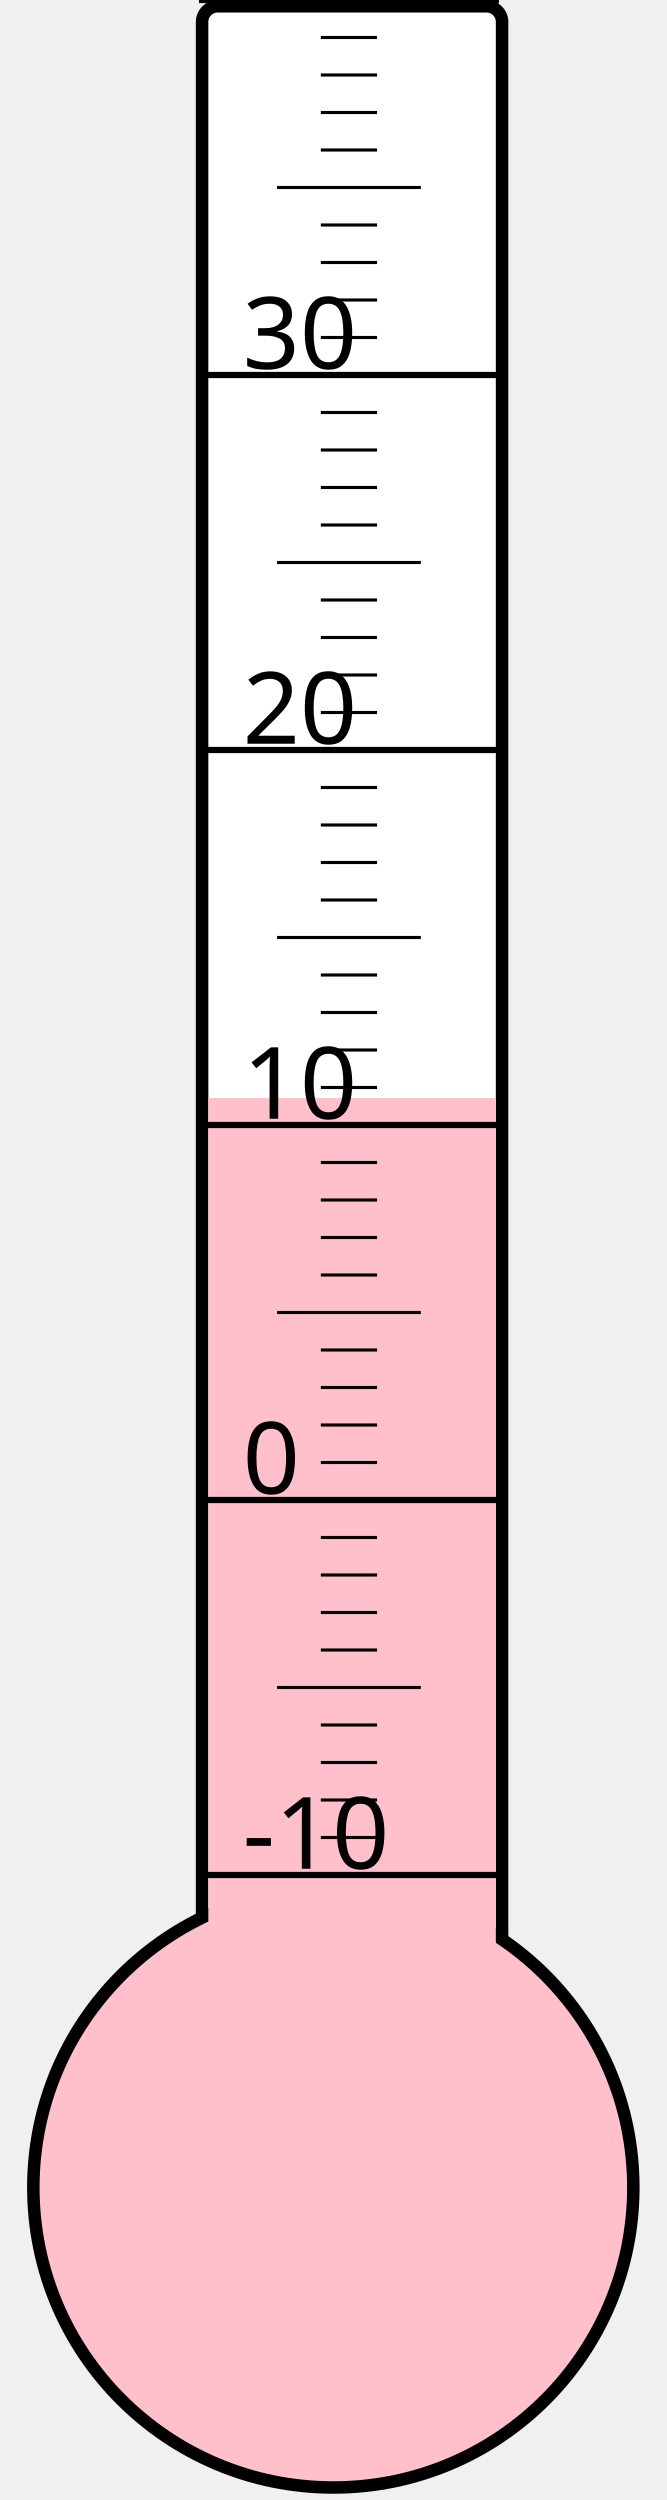
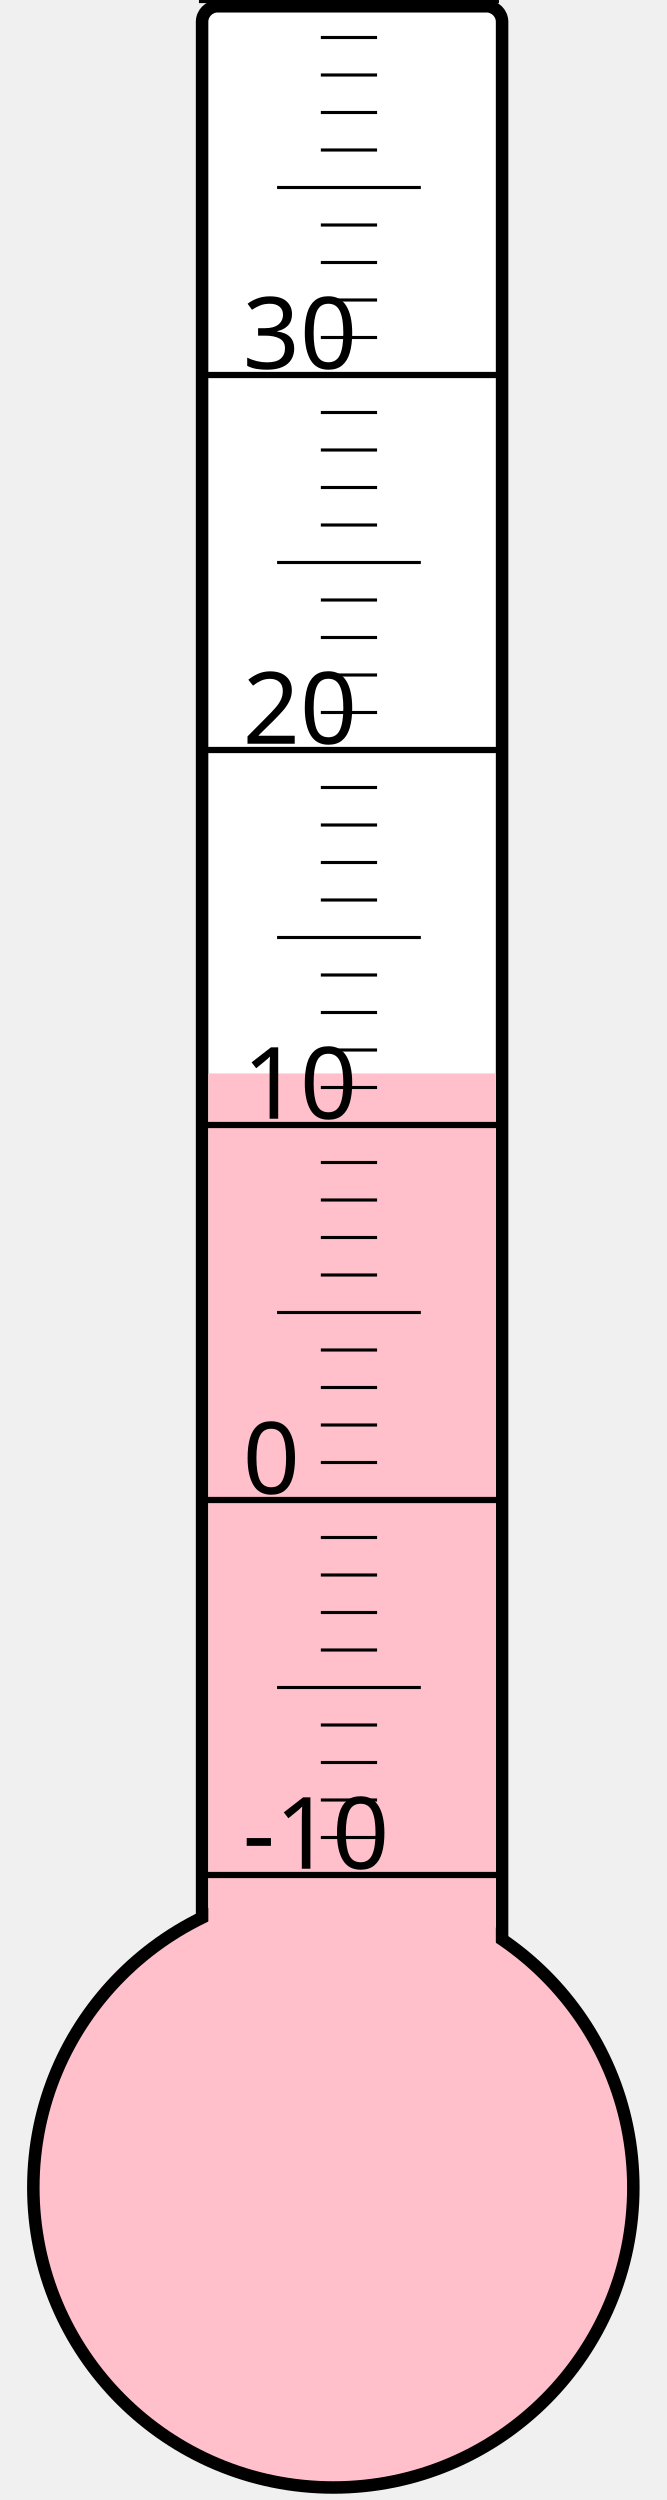
<svg xmlns="http://www.w3.org/2000/svg" width="40px" height="150px" viewBox="0 0 200 800">
  <rect width="200" height="800" x="0" y="0" style="fill: #ffffeb; fill-opacity: 0;" />
  <rect width="96" height="680" x="58" y="2" rx="5" ry="5" style="fill: white; fill-opacity: 1; stroke: black; stroke-width: 4;" />
  <circle cx="100" cy="700" r="96" style="fill: pink; stroke: black; stroke-width: 4;" />
-   <rect width="92" height="348.625" x="60" y="351.375" style="fill: pink; fill-opacity: 1; stroke-width: 0;" />
+   <rect width="92" height="356.5" x="60" y="343.5" style="fill: pink; fill-opacity: 1; stroke-width: 0;" />
  <text x="71" y="598" style="font-family: sans-serif; font-size: 24pt;">-10</text>
  <text x="71" y="478" style="font-family: sans-serif; font-size: 24pt;">0</text>
  <text x="71" y="358" style="font-family: sans-serif; font-size: 24pt;">10</text>
  <text x="71" y="238" style="font-family: sans-serif; font-size: 24pt;">20</text>
  <text x="71" y="118" style="font-family: sans-serif; font-size: 24pt;">30</text>
  <g style="stroke: black;">
    <line x1="57" y1="600" x2="153" y2="600" style="stroke-width: 2;" />
    <line x1="96" y1="588" x2="114" y2="588" style="stroke-width: 1;" />
    <line x1="96" y1="576" x2="114" y2="576" style="stroke-width: 1;" />
    <line x1="96" y1="564" x2="114" y2="564" style="stroke-width: 1;" />
    <line x1="96" y1="552" x2="114" y2="552" style="stroke-width: 1;" />
    <line x1="82" y1="540" x2="128" y2="540" style="stroke-width: 1;" />
    <line x1="96" y1="528" x2="114" y2="528" style="stroke-width: 1;" />
    <line x1="96" y1="516" x2="114" y2="516" style="stroke-width: 1;" />
    <line x1="96" y1="504" x2="114" y2="504" style="stroke-width: 1;" />
    <line x1="96" y1="492" x2="114" y2="492" style="stroke-width: 1;" />
    <line x1="57" y1="480" x2="153" y2="480" style="stroke-width: 2;" />
    <line x1="96" y1="468" x2="114" y2="468" style="stroke-width: 1;" />
    <line x1="96" y1="456" x2="114" y2="456" style="stroke-width: 1;" />
    <line x1="96" y1="444" x2="114" y2="444" style="stroke-width: 1;" />
    <line x1="96" y1="432" x2="114" y2="432" style="stroke-width: 1;" />
    <line x1="82" y1="420" x2="128" y2="420" style="stroke-width: 1;" />
    <line x1="96" y1="408" x2="114" y2="408" style="stroke-width: 1;" />
    <line x1="96" y1="396" x2="114" y2="396" style="stroke-width: 1;" />
    <line x1="96" y1="384" x2="114" y2="384" style="stroke-width: 1;" />
    <line x1="96" y1="372" x2="114" y2="372" style="stroke-width: 1;" />
    <line x1="57" y1="360" x2="153" y2="360" style="stroke-width: 2;" />
    <line x1="96" y1="348" x2="114" y2="348" style="stroke-width: 1;" />
    <line x1="96" y1="336" x2="114" y2="336" style="stroke-width: 1;" />
    <line x1="96" y1="324" x2="114" y2="324" style="stroke-width: 1;" />
    <line x1="96" y1="312" x2="114" y2="312" style="stroke-width: 1;" />
    <line x1="82" y1="300" x2="128" y2="300" style="stroke-width: 1;" />
    <line x1="96" y1="288" x2="114" y2="288" style="stroke-width: 1;" />
    <line x1="96" y1="276" x2="114" y2="276" style="stroke-width: 1;" />
    <line x1="96" y1="264" x2="114" y2="264" style="stroke-width: 1;" />
    <line x1="96" y1="252" x2="114" y2="252" style="stroke-width: 1;" />
    <line x1="57" y1="240" x2="153" y2="240" style="stroke-width: 2;" />
    <line x1="96" y1="228" x2="114" y2="228" style="stroke-width: 1;" />
    <line x1="96" y1="216" x2="114" y2="216" style="stroke-width: 1;" />
    <line x1="96" y1="204" x2="114" y2="204" style="stroke-width: 1;" />
    <line x1="96" y1="192" x2="114" y2="192" style="stroke-width: 1;" />
    <line x1="82" y1="180" x2="128" y2="180" style="stroke-width: 1;" />
    <line x1="96" y1="168" x2="114" y2="168" style="stroke-width: 1;" />
    <line x1="96" y1="156" x2="114" y2="156" style="stroke-width: 1;" />
    <line x1="96" y1="144" x2="114" y2="144" style="stroke-width: 1;" />
    <line x1="96" y1="132" x2="114" y2="132" style="stroke-width: 1;" />
    <line x1="57" y1="120" x2="153" y2="120" style="stroke-width: 2;" />
    <line x1="96" y1="108" x2="114" y2="108" style="stroke-width: 1;" />
    <line x1="96" y1="96" x2="114" y2="96" style="stroke-width: 1;" />
    <line x1="96" y1="84" x2="114" y2="84" style="stroke-width: 1;" />
    <line x1="96" y1="72" x2="114" y2="72" style="stroke-width: 1;" />
    <line x1="82" y1="60" x2="128" y2="60" style="stroke-width: 1;" />
    <line x1="96" y1="48" x2="114" y2="48" style="stroke-width: 1;" />
    <line x1="96" y1="36" x2="114" y2="36" style="stroke-width: 1;" />
    <line x1="96" y1="24" x2="114" y2="24" style="stroke-width: 1;" />
    <line x1="96" y1="12" x2="114" y2="12" style="stroke-width: 1;" />
    <line x1="57" y1="0" x2="153" y2="0" style="stroke-width: 2;" />
  </g>
</svg>
